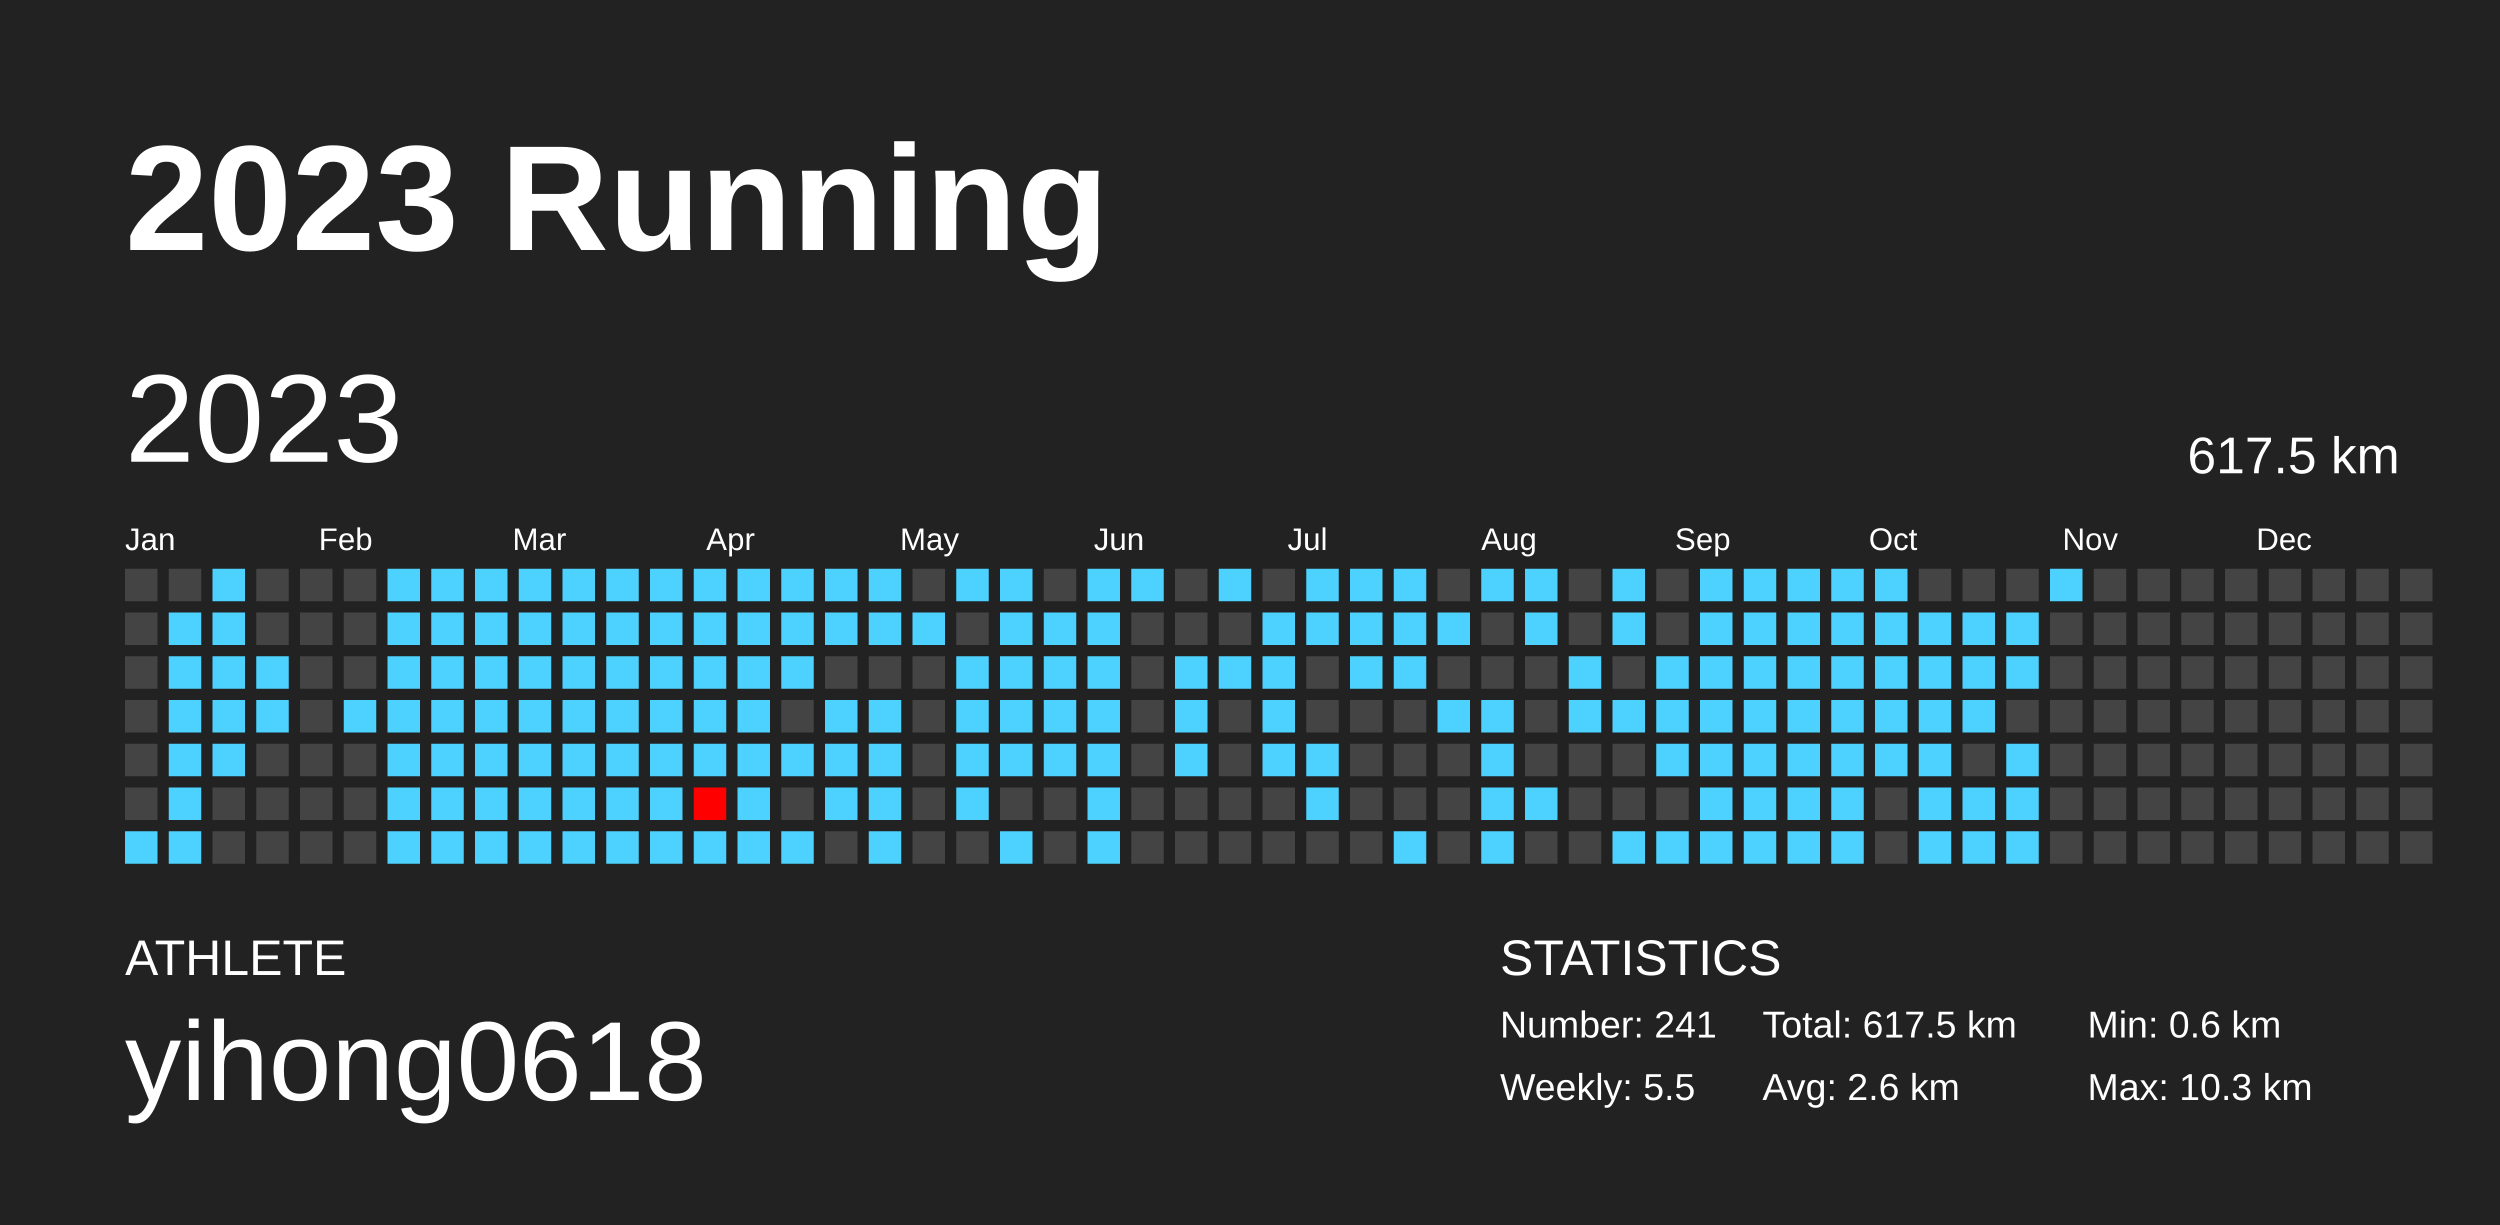
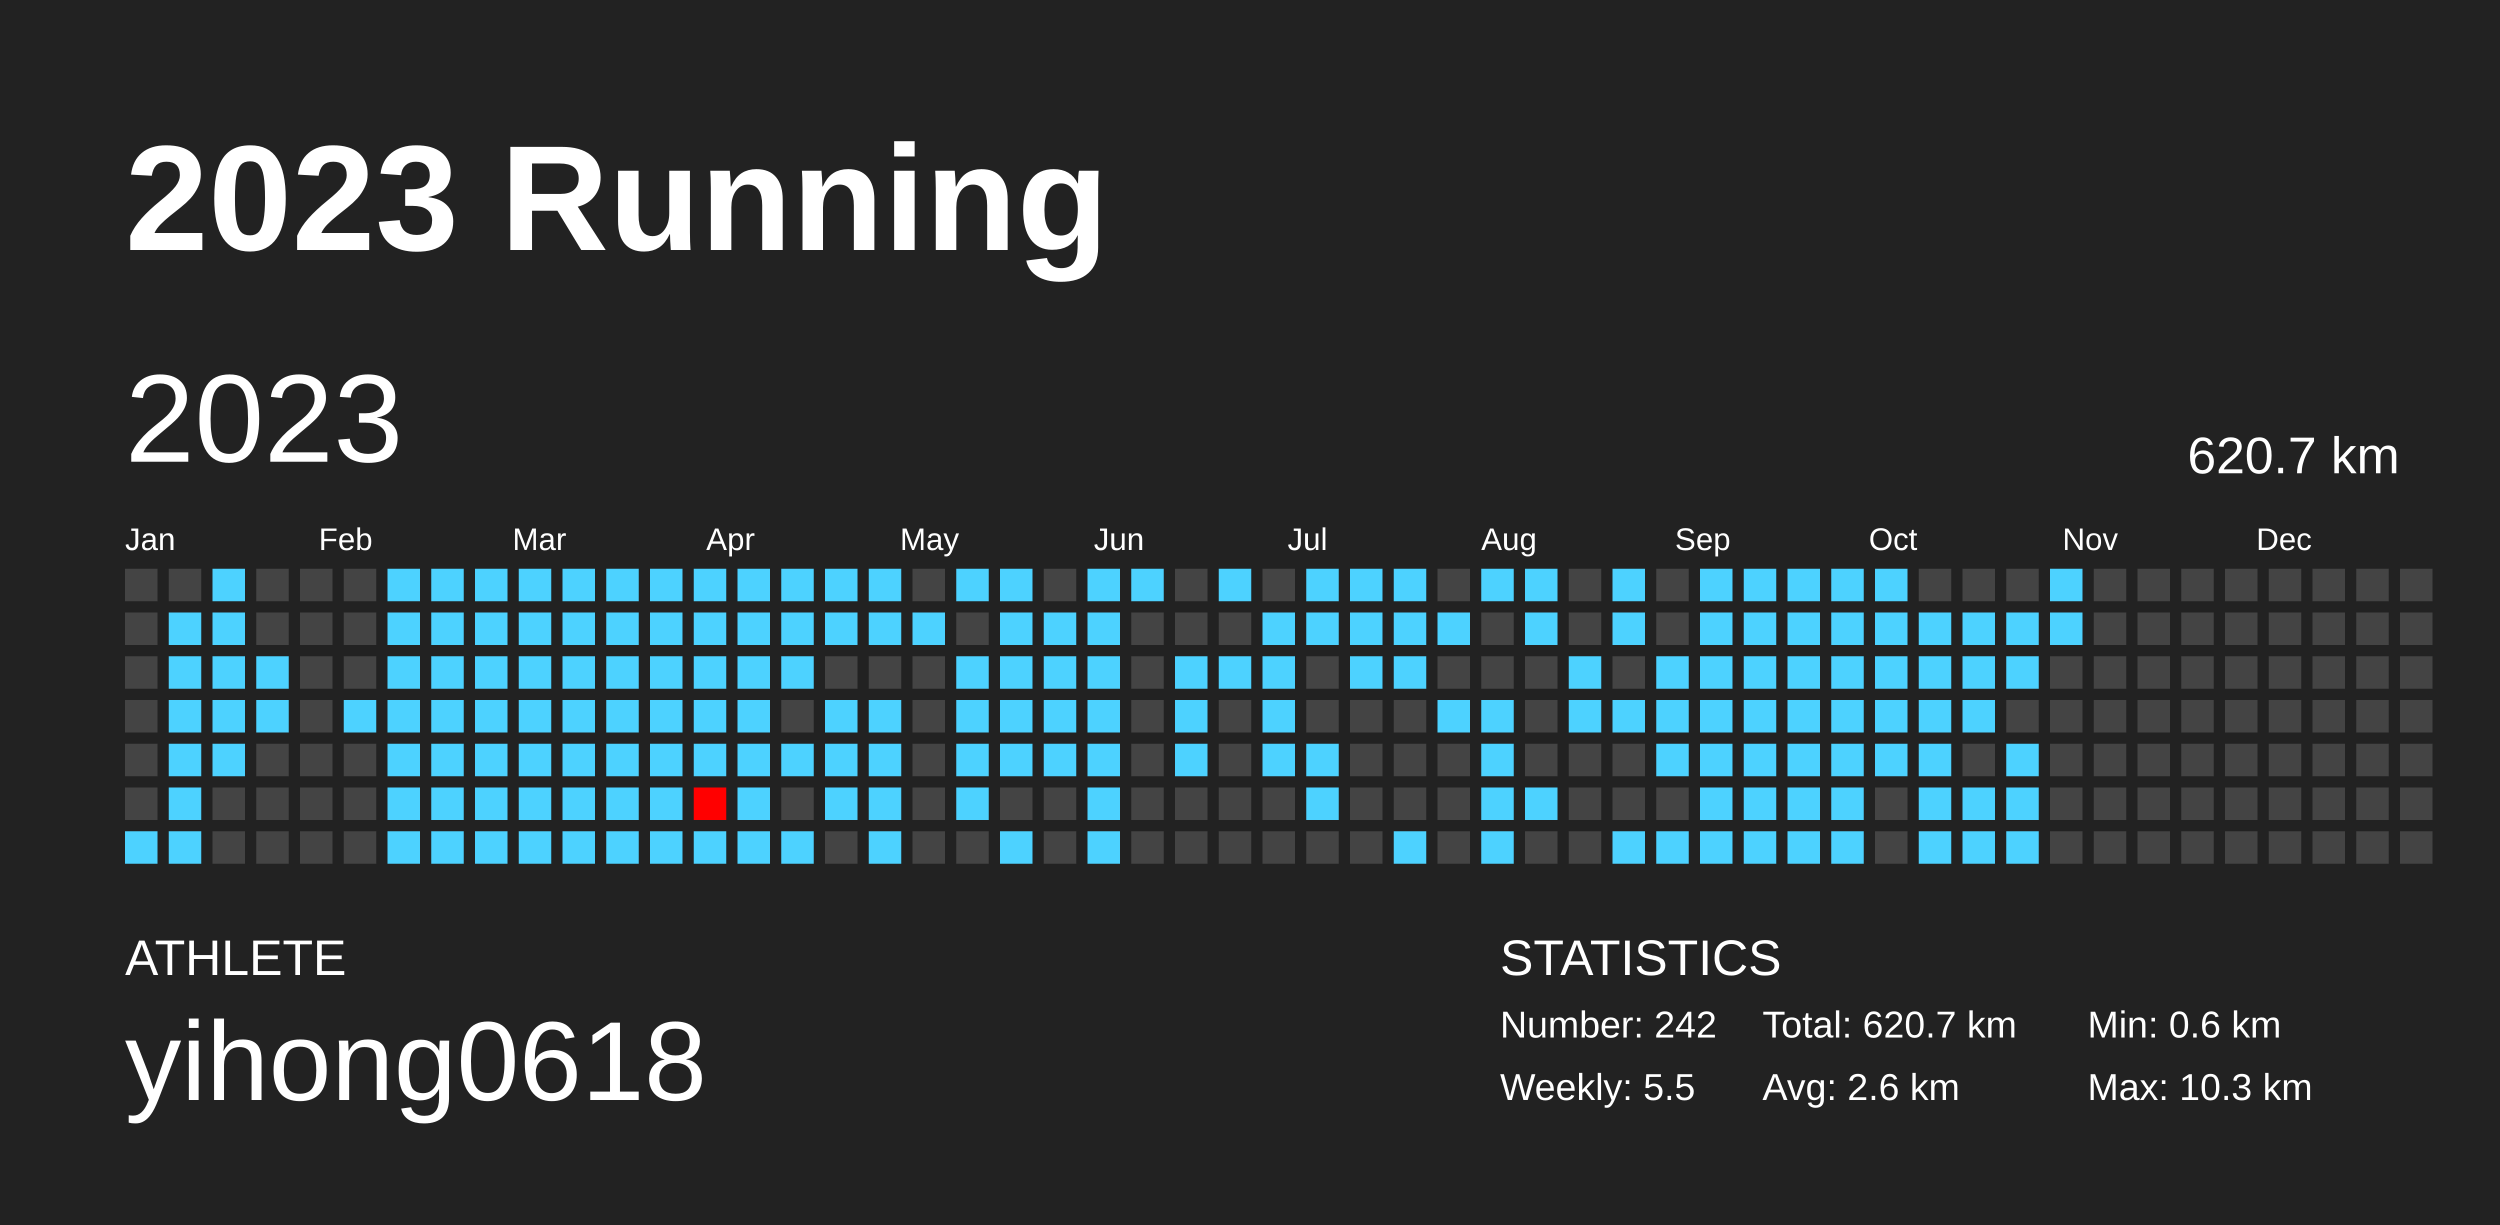
<svg xmlns="http://www.w3.org/2000/svg" baseProfile="full" height="98mm" version="1.1" viewBox="0,0,200,98" width="200mm">
  <defs />
  <rect fill="#222222" height="98" width="200" x="0" y="0" />
  <text fill="#FFFFFF" style="font-size:12px; font-family:Arial; font-weight:bold;" x="10" y="20">2023 Running</text>
  <text fill="#FFFFFF" style="font-size:4px; font-family:Arial" x="10" y="78">ATHLETE</text>
  <text fill="#FFFFFF" style="font-size:9px; font-family:Arial" x="10" y="88">yihong0618</text>
  <text fill="#FFFFFF" style="font-size:4px; font-family:Arial" x="120" y="78">STATISTICS</text>
-   <text fill="#FFFFFF" style="font-size:3px; font-family:Arial" x="120" y="83">Number: 241</text>
+   <text fill="#FFFFFF" style="font-size:3px; font-family:Arial" x="120" y="83">Number: 242</text>
  <text fill="#FFFFFF" style="font-size:3px; font-family:Arial" x="120" y="88">Weekly: 5.5</text>
-   <text fill="#FFFFFF" style="font-size:3px; font-family:Arial" x="141" y="83">Total: 617.5 km</text>
+   <text fill="#FFFFFF" style="font-size:3px; font-family:Arial" x="141" y="83">Total: 620.7 km</text>
  <text fill="#FFFFFF" style="font-size:3px; font-family:Arial" x="141" y="88">Avg: 2.6 km</text>
  <text fill="#FFFFFF" style="font-size:3px; font-family:Arial" x="167" y="83">Min: 0.6 km</text>
  <text fill="#FFFFFF" style="font-size:3px; font-family:Arial" x="167" y="88">Max: 10.3 km</text>
  <text dominant-baseline="hanging" fill="#FFFFFF" style="font-size:10.0px; font-family:Arial;" x="10" y="30">2023</text>
-   <text dominant-baseline="hanging" fill="#FFFFFF" style="font-size:4.125px; font-family:Arial;" x="175" y="35">617.5 km</text>
+   <text dominant-baseline="hanging" fill="#FFFFFF" style="font-size:4.125px; font-family:Arial;" x="175" y="35">620.7 km</text>
  <text fill="#FFFFFF" style="font-size:2.5px; font-family:Arial" x="10.0" y="44">Jan</text>
  <text fill="#FFFFFF" style="font-size:2.5px; font-family:Arial" x="25.5" y="44">Feb</text>
  <text fill="#FFFFFF" style="font-size:2.5px; font-family:Arial" x="41.0" y="44">Mar</text>
  <text fill="#FFFFFF" style="font-size:2.5px; font-family:Arial" x="56.5" y="44">Apr</text>
  <text fill="#FFFFFF" style="font-size:2.5px; font-family:Arial" x="72.0" y="44">May</text>
  <text fill="#FFFFFF" style="font-size:2.5px; font-family:Arial" x="87.5" y="44">Jun</text>
  <text fill="#FFFFFF" style="font-size:2.5px; font-family:Arial" x="103.0" y="44">Jul</text>
  <text fill="#FFFFFF" style="font-size:2.5px; font-family:Arial" x="118.5" y="44">Aug</text>
  <text fill="#FFFFFF" style="font-size:2.5px; font-family:Arial" x="134.0" y="44">Sep</text>
  <text fill="#FFFFFF" style="font-size:2.5px; font-family:Arial" x="149.5" y="44">Oct</text>
  <text fill="#FFFFFF" style="font-size:2.5px; font-family:Arial" x="165.0" y="44">Nov</text>
  <text fill="#FFFFFF" style="font-size:2.5px; font-family:Arial" x="180.5" y="44">Dec</text>
  <rect fill="#444444" height="2.6" width="2.6" x="10.0" y="45.5" />
  <rect fill="#444444" height="2.6" width="2.6" x="10.0" y="49.0" />
  <rect fill="#444444" height="2.6" width="2.6" x="10.0" y="52.5" />
  <rect fill="#444444" height="2.6" width="2.6" x="10.0" y="56.0" />
  <rect fill="#444444" height="2.6" width="2.6" x="10.0" y="59.5" />
  <rect fill="#444444" height="2.6" width="2.6" x="10.0" y="63.0" />
  <rect fill="#4dd2ff" height="2.6" width="2.6" x="10.0" y="66.5" />
  <rect fill="#444444" height="2.6" width="2.6" x="13.5" y="45.5" />
  <rect fill="#4dd2ff" height="2.6" width="2.6" x="13.5" y="49.0" />
  <rect fill="#4dd2ff" height="2.6" width="2.6" x="13.5" y="52.5" />
  <rect fill="#4dd2ff" height="2.6" width="2.6" x="13.5" y="56.0" />
  <rect fill="#4dd2ff" height="2.6" width="2.6" x="13.5" y="59.5" />
  <rect fill="#4dd2ff" height="2.6" width="2.6" x="13.5" y="63.0" />
  <rect fill="#4dd2ff" height="2.6" width="2.6" x="13.5" y="66.5" />
  <rect fill="#4dd2ff" height="2.6" width="2.6" x="17.0" y="45.5" />
  <rect fill="#4dd2ff" height="2.6" width="2.6" x="17.0" y="49.0" />
  <rect fill="#4dd2ff" height="2.6" width="2.6" x="17.0" y="52.5" />
  <rect fill="#4dd2ff" height="2.6" width="2.6" x="17.0" y="56.0" />
  <rect fill="#4dd2ff" height="2.6" width="2.6" x="17.0" y="59.5" />
  <rect fill="#444444" height="2.6" width="2.6" x="17.0" y="63.0" />
  <rect fill="#444444" height="2.6" width="2.6" x="17.0" y="66.5" />
  <rect fill="#444444" height="2.6" width="2.6" x="20.5" y="45.5" />
  <rect fill="#444444" height="2.6" width="2.6" x="20.5" y="49.0" />
  <rect fill="#4dd2ff" height="2.6" width="2.6" x="20.5" y="52.5" />
  <rect fill="#4dd2ff" height="2.6" width="2.6" x="20.5" y="56.0" />
  <rect fill="#444444" height="2.6" width="2.6" x="20.5" y="59.5" />
  <rect fill="#444444" height="2.6" width="2.6" x="20.5" y="63.0" />
  <rect fill="#444444" height="2.6" width="2.6" x="20.5" y="66.5" />
  <rect fill="#444444" height="2.6" width="2.6" x="24.0" y="45.5" />
  <rect fill="#444444" height="2.6" width="2.6" x="24.0" y="49.0" />
  <rect fill="#444444" height="2.6" width="2.6" x="24.0" y="52.5" />
  <rect fill="#444444" height="2.6" width="2.6" x="24.0" y="56.0" />
  <rect fill="#444444" height="2.6" width="2.6" x="24.0" y="59.5" />
  <rect fill="#444444" height="2.6" width="2.6" x="24.0" y="63.0" />
  <rect fill="#444444" height="2.6" width="2.6" x="24.0" y="66.5" />
  <rect fill="#444444" height="2.6" width="2.6" x="27.5" y="45.5" />
  <rect fill="#444444" height="2.6" width="2.6" x="27.5" y="49.0" />
  <rect fill="#444444" height="2.6" width="2.6" x="27.5" y="52.5" />
  <rect fill="#4dd2ff" height="2.6" width="2.6" x="27.5" y="56.0" />
  <rect fill="#444444" height="2.6" width="2.6" x="27.5" y="59.5" />
  <rect fill="#444444" height="2.6" width="2.6" x="27.5" y="63.0" />
  <rect fill="#444444" height="2.6" width="2.6" x="27.5" y="66.5" />
  <rect fill="#4dd2ff" height="2.6" width="2.6" x="31.0" y="45.5" />
  <rect fill="#4dd2ff" height="2.6" width="2.6" x="31.0" y="49.0" />
  <rect fill="#4dd2ff" height="2.6" width="2.6" x="31.0" y="52.5" />
  <rect fill="#4dd2ff" height="2.6" width="2.6" x="31.0" y="56.0" />
  <rect fill="#4dd2ff" height="2.6" width="2.6" x="31.0" y="59.5" />
  <rect fill="#4dd2ff" height="2.6" width="2.6" x="31.0" y="63.0" />
  <rect fill="#4dd2ff" height="2.6" width="2.6" x="31.0" y="66.5" />
  <rect fill="#4dd2ff" height="2.6" width="2.6" x="34.5" y="45.5" />
  <rect fill="#4dd2ff" height="2.6" width="2.6" x="34.5" y="49.0" />
  <rect fill="#4dd2ff" height="2.6" width="2.6" x="34.5" y="52.5" />
  <rect fill="#4dd2ff" height="2.6" width="2.6" x="34.5" y="56.0" />
  <rect fill="#4dd2ff" height="2.6" width="2.6" x="34.5" y="59.5" />
  <rect fill="#4dd2ff" height="2.6" width="2.6" x="34.5" y="63.0" />
  <rect fill="#4dd2ff" height="2.6" width="2.6" x="34.5" y="66.5" />
  <rect fill="#4dd2ff" height="2.6" width="2.6" x="38.0" y="45.5" />
  <rect fill="#4dd2ff" height="2.6" width="2.6" x="38.0" y="49.0" />
  <rect fill="#4dd2ff" height="2.6" width="2.6" x="38.0" y="52.5" />
  <rect fill="#4dd2ff" height="2.6" width="2.6" x="38.0" y="56.0" />
  <rect fill="#4dd2ff" height="2.6" width="2.6" x="38.0" y="59.5" />
  <rect fill="#4dd2ff" height="2.6" width="2.6" x="38.0" y="63.0" />
  <rect fill="#4dd2ff" height="2.6" width="2.6" x="38.0" y="66.5" />
  <rect fill="#4dd2ff" height="2.6" width="2.6" x="41.5" y="45.5" />
  <rect fill="#4dd2ff" height="2.6" width="2.6" x="41.5" y="49.0" />
  <rect fill="#4dd2ff" height="2.6" width="2.6" x="41.5" y="52.5" />
  <rect fill="#4dd2ff" height="2.6" width="2.6" x="41.5" y="56.0" />
  <rect fill="#4dd2ff" height="2.6" width="2.6" x="41.5" y="59.5" />
  <rect fill="#4dd2ff" height="2.6" width="2.6" x="41.5" y="63.0" />
  <rect fill="#4dd2ff" height="2.6" width="2.6" x="41.5" y="66.5" />
  <rect fill="#4dd2ff" height="2.6" width="2.6" x="45.0" y="45.5" />
  <rect fill="#4dd2ff" height="2.6" width="2.6" x="45.0" y="49.0" />
  <rect fill="#4dd2ff" height="2.6" width="2.6" x="45.0" y="52.5" />
  <rect fill="#4dd2ff" height="2.6" width="2.6" x="45.0" y="56.0" />
  <rect fill="#4dd2ff" height="2.6" width="2.6" x="45.0" y="59.5" />
  <rect fill="#4dd2ff" height="2.6" width="2.6" x="45.0" y="63.0" />
  <rect fill="#4dd2ff" height="2.6" width="2.6" x="45.0" y="66.5" />
  <rect fill="#4dd2ff" height="2.6" width="2.6" x="48.5" y="45.5" />
  <rect fill="#4dd2ff" height="2.6" width="2.6" x="48.5" y="49.0" />
  <rect fill="#4dd2ff" height="2.6" width="2.6" x="48.5" y="52.5" />
  <rect fill="#4dd2ff" height="2.6" width="2.6" x="48.5" y="56.0" />
  <rect fill="#4dd2ff" height="2.6" width="2.6" x="48.5" y="59.5" />
  <rect fill="#4dd2ff" height="2.6" width="2.6" x="48.5" y="63.0" />
  <rect fill="#4dd2ff" height="2.6" width="2.6" x="48.5" y="66.5" />
  <rect fill="#4dd2ff" height="2.6" width="2.6" x="52.0" y="45.5" />
  <rect fill="#4dd2ff" height="2.6" width="2.6" x="52.0" y="49.0" />
  <rect fill="#4dd2ff" height="2.6" width="2.6" x="52.0" y="52.5" />
  <rect fill="#4dd2ff" height="2.6" width="2.6" x="52.0" y="56.0" />
  <rect fill="#4dd2ff" height="2.6" width="2.6" x="52.0" y="59.5" />
  <rect fill="#4dd2ff" height="2.6" width="2.6" x="52.0" y="63.0" />
  <rect fill="#4dd2ff" height="2.6" width="2.6" x="52.0" y="66.5" />
  <rect fill="#4dd2ff" height="2.6" width="2.6" x="55.5" y="45.5" />
  <rect fill="#4dd2ff" height="2.6" width="2.6" x="55.5" y="49.0" />
  <rect fill="#4dd2ff" height="2.6" width="2.6" x="55.5" y="52.5" />
  <rect fill="#4dd2ff" height="2.6" width="2.6" x="55.5" y="56.0" />
  <rect fill="#4dd2ff" height="2.6" width="2.6" x="55.5" y="59.5" />
  <rect fill="#ff0000" height="2.6" width="2.6" x="55.5" y="63.0" />
  <rect fill="#4dd2ff" height="2.6" width="2.6" x="55.5" y="66.5" />
  <rect fill="#4dd2ff" height="2.6" width="2.6" x="59.0" y="45.5" />
  <rect fill="#4dd2ff" height="2.6" width="2.6" x="59.0" y="49.0" />
  <rect fill="#4dd2ff" height="2.6" width="2.6" x="59.0" y="52.5" />
  <rect fill="#4dd2ff" height="2.6" width="2.6" x="59.0" y="56.0" />
  <rect fill="#4dd2ff" height="2.6" width="2.6" x="59.0" y="59.5" />
  <rect fill="#4dd2ff" height="2.6" width="2.6" x="59.0" y="63.0" />
  <rect fill="#4dd2ff" height="2.6" width="2.6" x="59.0" y="66.5" />
  <rect fill="#4dd2ff" height="2.6" width="2.6" x="62.5" y="45.5" />
  <rect fill="#4dd2ff" height="2.6" width="2.6" x="62.5" y="49.0" />
  <rect fill="#4dd2ff" height="2.6" width="2.6" x="62.5" y="52.5" />
  <rect fill="#444444" height="2.6" width="2.6" x="62.5" y="56.0" />
  <rect fill="#4dd2ff" height="2.6" width="2.6" x="62.5" y="59.5" />
  <rect fill="#444444" height="2.6" width="2.6" x="62.5" y="63.0" />
  <rect fill="#4dd2ff" height="2.6" width="2.6" x="62.5" y="66.5" />
  <rect fill="#4dd2ff" height="2.6" width="2.6" x="66.0" y="45.5" />
  <rect fill="#4dd2ff" height="2.6" width="2.6" x="66.0" y="49.0" />
  <rect fill="#444444" height="2.6" width="2.6" x="66.0" y="52.5" />
  <rect fill="#4dd2ff" height="2.6" width="2.6" x="66.0" y="56.0" />
  <rect fill="#4dd2ff" height="2.6" width="2.6" x="66.0" y="59.5" />
  <rect fill="#4dd2ff" height="2.6" width="2.6" x="66.0" y="63.0" />
  <rect fill="#444444" height="2.6" width="2.6" x="66.0" y="66.5" />
  <rect fill="#4dd2ff" height="2.6" width="2.6" x="69.5" y="45.5" />
  <rect fill="#4dd2ff" height="2.6" width="2.6" x="69.5" y="49.0" />
  <rect fill="#444444" height="2.6" width="2.6" x="69.5" y="52.5" />
  <rect fill="#4dd2ff" height="2.6" width="2.6" x="69.5" y="56.0" />
  <rect fill="#4dd2ff" height="2.6" width="2.6" x="69.5" y="59.5" />
  <rect fill="#4dd2ff" height="2.6" width="2.6" x="69.5" y="63.0" />
  <rect fill="#4dd2ff" height="2.6" width="2.6" x="69.5" y="66.5" />
  <rect fill="#444444" height="2.6" width="2.6" x="73.0" y="45.5" />
  <rect fill="#4dd2ff" height="2.6" width="2.6" x="73.0" y="49.0" />
  <rect fill="#444444" height="2.6" width="2.6" x="73.0" y="52.5" />
  <rect fill="#444444" height="2.6" width="2.6" x="73.0" y="56.0" />
  <rect fill="#444444" height="2.6" width="2.6" x="73.0" y="59.5" />
  <rect fill="#444444" height="2.6" width="2.6" x="73.0" y="63.0" />
  <rect fill="#444444" height="2.6" width="2.6" x="73.0" y="66.5" />
  <rect fill="#4dd2ff" height="2.6" width="2.6" x="76.5" y="45.5" />
  <rect fill="#444444" height="2.6" width="2.6" x="76.5" y="49.0" />
  <rect fill="#4dd2ff" height="2.6" width="2.6" x="76.5" y="52.5" />
  <rect fill="#4dd2ff" height="2.6" width="2.6" x="76.5" y="56.0" />
  <rect fill="#4dd2ff" height="2.6" width="2.6" x="76.5" y="59.5" />
  <rect fill="#4dd2ff" height="2.6" width="2.6" x="76.5" y="63.0" />
  <rect fill="#444444" height="2.6" width="2.6" x="76.5" y="66.5" />
  <rect fill="#4dd2ff" height="2.6" width="2.6" x="80.0" y="45.5" />
  <rect fill="#4dd2ff" height="2.6" width="2.6" x="80.0" y="49.0" />
  <rect fill="#4dd2ff" height="2.6" width="2.6" x="80.0" y="52.5" />
  <rect fill="#4dd2ff" height="2.6" width="2.6" x="80.0" y="56.0" />
  <rect fill="#4dd2ff" height="2.6" width="2.6" x="80.0" y="59.5" />
  <rect fill="#444444" height="2.6" width="2.6" x="80.0" y="63.0" />
  <rect fill="#4dd2ff" height="2.6" width="2.6" x="80.0" y="66.5" />
  <rect fill="#444444" height="2.6" width="2.6" x="83.5" y="45.5" />
  <rect fill="#4dd2ff" height="2.6" width="2.6" x="83.5" y="49.0" />
  <rect fill="#4dd2ff" height="2.6" width="2.6" x="83.5" y="52.5" />
  <rect fill="#4dd2ff" height="2.6" width="2.6" x="83.5" y="56.0" />
  <rect fill="#4dd2ff" height="2.6" width="2.6" x="83.5" y="59.5" />
  <rect fill="#444444" height="2.6" width="2.6" x="83.5" y="63.0" />
  <rect fill="#444444" height="2.6" width="2.6" x="83.5" y="66.5" />
  <rect fill="#4dd2ff" height="2.6" width="2.6" x="87.0" y="45.5" />
  <rect fill="#4dd2ff" height="2.6" width="2.6" x="87.0" y="49.0" />
  <rect fill="#4dd2ff" height="2.6" width="2.6" x="87.0" y="52.5" />
  <rect fill="#4dd2ff" height="2.6" width="2.6" x="87.0" y="56.0" />
  <rect fill="#4dd2ff" height="2.6" width="2.6" x="87.0" y="59.5" />
  <rect fill="#4dd2ff" height="2.6" width="2.6" x="87.0" y="63.0" />
  <rect fill="#4dd2ff" height="2.6" width="2.6" x="87.0" y="66.5" />
  <rect fill="#4dd2ff" height="2.6" width="2.6" x="90.5" y="45.5" />
  <rect fill="#444444" height="2.6" width="2.6" x="90.5" y="49.0" />
  <rect fill="#444444" height="2.6" width="2.6" x="90.5" y="52.5" />
  <rect fill="#444444" height="2.6" width="2.6" x="90.5" y="56.0" />
  <rect fill="#444444" height="2.6" width="2.6" x="90.5" y="59.5" />
  <rect fill="#444444" height="2.6" width="2.6" x="90.5" y="63.0" />
  <rect fill="#444444" height="2.6" width="2.6" x="90.5" y="66.5" />
  <rect fill="#444444" height="2.6" width="2.6" x="94.0" y="45.5" />
  <rect fill="#444444" height="2.6" width="2.6" x="94.0" y="49.0" />
  <rect fill="#4dd2ff" height="2.6" width="2.6" x="94.0" y="52.5" />
  <rect fill="#4dd2ff" height="2.6" width="2.6" x="94.0" y="56.0" />
  <rect fill="#4dd2ff" height="2.6" width="2.6" x="94.0" y="59.5" />
  <rect fill="#444444" height="2.6" width="2.6" x="94.0" y="63.0" />
  <rect fill="#444444" height="2.6" width="2.6" x="94.0" y="66.5" />
  <rect fill="#4dd2ff" height="2.6" width="2.6" x="97.5" y="45.5" />
  <rect fill="#444444" height="2.6" width="2.6" x="97.5" y="49.0" />
  <rect fill="#4dd2ff" height="2.6" width="2.6" x="97.5" y="52.5" />
  <rect fill="#444444" height="2.6" width="2.6" x="97.5" y="56.0" />
  <rect fill="#444444" height="2.6" width="2.6" x="97.5" y="59.5" />
  <rect fill="#444444" height="2.6" width="2.6" x="97.5" y="63.0" />
  <rect fill="#444444" height="2.6" width="2.6" x="97.5" y="66.5" />
  <rect fill="#444444" height="2.6" width="2.6" x="101.0" y="45.5" />
  <rect fill="#4dd2ff" height="2.6" width="2.6" x="101.0" y="49.0" />
  <rect fill="#4dd2ff" height="2.6" width="2.6" x="101.0" y="52.5" />
  <rect fill="#4dd2ff" height="2.6" width="2.6" x="101.0" y="56.0" />
  <rect fill="#4dd2ff" height="2.6" width="2.6" x="101.0" y="59.5" />
  <rect fill="#444444" height="2.6" width="2.6" x="101.0" y="63.0" />
  <rect fill="#444444" height="2.6" width="2.6" x="101.0" y="66.5" />
  <rect fill="#4dd2ff" height="2.6" width="2.6" x="104.5" y="45.5" />
  <rect fill="#4dd2ff" height="2.6" width="2.6" x="104.5" y="49.0" />
  <rect fill="#444444" height="2.6" width="2.6" x="104.5" y="52.5" />
  <rect fill="#444444" height="2.6" width="2.6" x="104.5" y="56.0" />
  <rect fill="#4dd2ff" height="2.6" width="2.6" x="104.5" y="59.5" />
  <rect fill="#4dd2ff" height="2.6" width="2.6" x="104.5" y="63.0" />
  <rect fill="#444444" height="2.6" width="2.6" x="104.5" y="66.5" />
  <rect fill="#4dd2ff" height="2.6" width="2.6" x="108.0" y="45.5" />
  <rect fill="#4dd2ff" height="2.6" width="2.6" x="108.0" y="49.0" />
  <rect fill="#4dd2ff" height="2.6" width="2.6" x="108.0" y="52.5" />
  <rect fill="#444444" height="2.6" width="2.6" x="108.0" y="56.0" />
  <rect fill="#444444" height="2.6" width="2.6" x="108.0" y="59.5" />
  <rect fill="#444444" height="2.6" width="2.6" x="108.0" y="63.0" />
  <rect fill="#444444" height="2.6" width="2.6" x="108.0" y="66.5" />
  <rect fill="#4dd2ff" height="2.6" width="2.6" x="111.5" y="45.5" />
  <rect fill="#4dd2ff" height="2.6" width="2.6" x="111.5" y="49.0" />
  <rect fill="#4dd2ff" height="2.6" width="2.6" x="111.5" y="52.5" />
  <rect fill="#444444" height="2.6" width="2.6" x="111.5" y="56.0" />
  <rect fill="#444444" height="2.6" width="2.6" x="111.5" y="59.5" />
  <rect fill="#444444" height="2.6" width="2.6" x="111.5" y="63.0" />
  <rect fill="#4dd2ff" height="2.6" width="2.6" x="111.5" y="66.5" />
  <rect fill="#444444" height="2.6" width="2.6" x="115.0" y="45.5" />
  <rect fill="#4dd2ff" height="2.6" width="2.6" x="115.0" y="49.0" />
  <rect fill="#444444" height="2.6" width="2.6" x="115.0" y="52.5" />
  <rect fill="#4dd2ff" height="2.6" width="2.6" x="115.0" y="56.0" />
  <rect fill="#444444" height="2.6" width="2.6" x="115.0" y="59.5" />
  <rect fill="#444444" height="2.6" width="2.6" x="115.0" y="63.0" />
  <rect fill="#444444" height="2.6" width="2.6" x="115.0" y="66.5" />
  <rect fill="#4dd2ff" height="2.6" width="2.6" x="118.5" y="45.5" />
  <rect fill="#444444" height="2.6" width="2.6" x="118.5" y="49.0" />
  <rect fill="#444444" height="2.6" width="2.6" x="118.5" y="52.5" />
  <rect fill="#4dd2ff" height="2.6" width="2.6" x="118.5" y="56.0" />
  <rect fill="#4dd2ff" height="2.6" width="2.6" x="118.5" y="59.5" />
  <rect fill="#4dd2ff" height="2.6" width="2.6" x="118.5" y="63.0" />
  <rect fill="#4dd2ff" height="2.6" width="2.6" x="118.5" y="66.5" />
  <rect fill="#4dd2ff" height="2.6" width="2.6" x="122.0" y="45.5" />
  <rect fill="#4dd2ff" height="2.6" width="2.6" x="122.0" y="49.0" />
  <rect fill="#444444" height="2.6" width="2.6" x="122.0" y="52.5" />
  <rect fill="#444444" height="2.6" width="2.6" x="122.0" y="56.0" />
  <rect fill="#444444" height="2.6" width="2.6" x="122.0" y="59.5" />
  <rect fill="#4dd2ff" height="2.6" width="2.6" x="122.0" y="63.0" />
  <rect fill="#444444" height="2.6" width="2.6" x="122.0" y="66.5" />
  <rect fill="#444444" height="2.6" width="2.6" x="125.5" y="45.5" />
  <rect fill="#444444" height="2.6" width="2.6" x="125.5" y="49.0" />
  <rect fill="#4dd2ff" height="2.6" width="2.6" x="125.5" y="52.5" />
  <rect fill="#4dd2ff" height="2.6" width="2.6" x="125.5" y="56.0" />
  <rect fill="#444444" height="2.6" width="2.6" x="125.5" y="59.5" />
  <rect fill="#444444" height="2.6" width="2.6" x="125.5" y="63.0" />
  <rect fill="#444444" height="2.6" width="2.6" x="125.5" y="66.5" />
  <rect fill="#4dd2ff" height="2.6" width="2.6" x="129.0" y="45.5" />
  <rect fill="#4dd2ff" height="2.6" width="2.6" x="129.0" y="49.0" />
  <rect fill="#444444" height="2.6" width="2.6" x="129.0" y="52.5" />
  <rect fill="#4dd2ff" height="2.6" width="2.6" x="129.0" y="56.0" />
  <rect fill="#444444" height="2.6" width="2.6" x="129.0" y="59.5" />
  <rect fill="#444444" height="2.6" width="2.6" x="129.0" y="63.0" />
  <rect fill="#4dd2ff" height="2.6" width="2.6" x="129.0" y="66.5" />
  <rect fill="#444444" height="2.6" width="2.6" x="132.5" y="45.5" />
  <rect fill="#444444" height="2.6" width="2.6" x="132.5" y="49.0" />
  <rect fill="#4dd2ff" height="2.6" width="2.6" x="132.5" y="52.5" />
  <rect fill="#4dd2ff" height="2.6" width="2.6" x="132.5" y="56.0" />
  <rect fill="#4dd2ff" height="2.6" width="2.6" x="132.5" y="59.5" />
  <rect fill="#444444" height="2.6" width="2.6" x="132.5" y="63.0" />
  <rect fill="#4dd2ff" height="2.6" width="2.6" x="132.5" y="66.5" />
  <rect fill="#4dd2ff" height="2.6" width="2.6" x="136.0" y="45.5" />
  <rect fill="#4dd2ff" height="2.6" width="2.6" x="136.0" y="49.0" />
  <rect fill="#4dd2ff" height="2.6" width="2.6" x="136.0" y="52.5" />
  <rect fill="#4dd2ff" height="2.6" width="2.6" x="136.0" y="56.0" />
  <rect fill="#4dd2ff" height="2.6" width="2.6" x="136.0" y="59.5" />
  <rect fill="#4dd2ff" height="2.6" width="2.6" x="136.0" y="63.0" />
  <rect fill="#4dd2ff" height="2.6" width="2.6" x="136.0" y="66.5" />
  <rect fill="#4dd2ff" height="2.6" width="2.6" x="139.5" y="45.5" />
  <rect fill="#4dd2ff" height="2.6" width="2.6" x="139.5" y="49.0" />
  <rect fill="#4dd2ff" height="2.6" width="2.6" x="139.5" y="52.5" />
  <rect fill="#4dd2ff" height="2.6" width="2.6" x="139.5" y="56.0" />
  <rect fill="#4dd2ff" height="2.6" width="2.6" x="139.5" y="59.5" />
  <rect fill="#4dd2ff" height="2.6" width="2.6" x="139.5" y="63.0" />
  <rect fill="#4dd2ff" height="2.6" width="2.6" x="139.5" y="66.5" />
  <rect fill="#4dd2ff" height="2.6" width="2.6" x="143.0" y="45.5" />
  <rect fill="#4dd2ff" height="2.6" width="2.6" x="143.0" y="49.0" />
  <rect fill="#4dd2ff" height="2.6" width="2.6" x="143.0" y="52.5" />
  <rect fill="#4dd2ff" height="2.6" width="2.6" x="143.0" y="56.0" />
  <rect fill="#4dd2ff" height="2.6" width="2.6" x="143.0" y="59.5" />
  <rect fill="#4dd2ff" height="2.6" width="2.6" x="143.0" y="63.0" />
  <rect fill="#4dd2ff" height="2.6" width="2.6" x="143.0" y="66.5" />
  <rect fill="#4dd2ff" height="2.6" width="2.6" x="146.5" y="45.5" />
  <rect fill="#4dd2ff" height="2.6" width="2.6" x="146.5" y="49.0" />
  <rect fill="#4dd2ff" height="2.6" width="2.6" x="146.5" y="52.5" />
  <rect fill="#4dd2ff" height="2.6" width="2.6" x="146.5" y="56.0" />
  <rect fill="#4dd2ff" height="2.6" width="2.6" x="146.5" y="59.5" />
  <rect fill="#4dd2ff" height="2.6" width="2.6" x="146.5" y="63.0" />
  <rect fill="#4dd2ff" height="2.6" width="2.6" x="146.5" y="66.5" />
  <rect fill="#4dd2ff" height="2.6" width="2.6" x="150.0" y="45.5" />
  <rect fill="#4dd2ff" height="2.6" width="2.6" x="150.0" y="49.0" />
  <rect fill="#4dd2ff" height="2.6" width="2.6" x="150.0" y="52.5" />
  <rect fill="#4dd2ff" height="2.6" width="2.6" x="150.0" y="56.0" />
  <rect fill="#4dd2ff" height="2.6" width="2.6" x="150.0" y="59.5" />
  <rect fill="#444444" height="2.6" width="2.6" x="150.0" y="63.0" />
  <rect fill="#444444" height="2.6" width="2.6" x="150.0" y="66.5" />
  <rect fill="#444444" height="2.6" width="2.6" x="153.5" y="45.5" />
  <rect fill="#4dd2ff" height="2.6" width="2.6" x="153.5" y="49.0" />
  <rect fill="#4dd2ff" height="2.6" width="2.6" x="153.5" y="52.5" />
  <rect fill="#4dd2ff" height="2.6" width="2.6" x="153.5" y="56.0" />
  <rect fill="#4dd2ff" height="2.6" width="2.6" x="153.5" y="59.5" />
  <rect fill="#4dd2ff" height="2.6" width="2.6" x="153.5" y="63.0" />
  <rect fill="#4dd2ff" height="2.6" width="2.6" x="153.5" y="66.5" />
  <rect fill="#444444" height="2.6" width="2.6" x="157.0" y="45.5" />
  <rect fill="#4dd2ff" height="2.6" width="2.6" x="157.0" y="49.0" />
  <rect fill="#4dd2ff" height="2.6" width="2.6" x="157.0" y="52.5" />
  <rect fill="#4dd2ff" height="2.6" width="2.6" x="157.0" y="56.0" />
  <rect fill="#444444" height="2.6" width="2.6" x="157.0" y="59.5" />
  <rect fill="#4dd2ff" height="2.6" width="2.6" x="157.0" y="63.0" />
  <rect fill="#4dd2ff" height="2.6" width="2.6" x="157.0" y="66.5" />
  <rect fill="#444444" height="2.6" width="2.6" x="160.5" y="45.5" />
  <rect fill="#4dd2ff" height="2.6" width="2.6" x="160.5" y="49.0" />
  <rect fill="#4dd2ff" height="2.6" width="2.6" x="160.5" y="52.5" />
  <rect fill="#444444" height="2.6" width="2.6" x="160.5" y="56.0" />
  <rect fill="#4dd2ff" height="2.6" width="2.6" x="160.5" y="59.5" />
  <rect fill="#4dd2ff" height="2.6" width="2.6" x="160.5" y="63.0" />
  <rect fill="#4dd2ff" height="2.6" width="2.6" x="160.5" y="66.5" />
  <rect fill="#4dd2ff" height="2.6" width="2.6" x="164.0" y="45.5" />
-   <rect fill="#444444" height="2.6" width="2.6" x="164.0" y="49.0" />
+   <rect fill="#4dd2ff" height="2.6" width="2.6" x="164.0" y="49.0" />
  <rect fill="#444444" height="2.6" width="2.6" x="164.0" y="52.5" />
  <rect fill="#444444" height="2.6" width="2.6" x="164.0" y="56.0" />
  <rect fill="#444444" height="2.6" width="2.6" x="164.0" y="59.5" />
  <rect fill="#444444" height="2.6" width="2.6" x="164.0" y="63.0" />
  <rect fill="#444444" height="2.6" width="2.6" x="164.0" y="66.5" />
  <rect fill="#444444" height="2.6" width="2.6" x="167.5" y="45.5" />
  <rect fill="#444444" height="2.6" width="2.6" x="167.5" y="49.0" />
  <rect fill="#444444" height="2.6" width="2.6" x="167.5" y="52.5" />
  <rect fill="#444444" height="2.6" width="2.6" x="167.5" y="56.0" />
  <rect fill="#444444" height="2.6" width="2.6" x="167.5" y="59.5" />
  <rect fill="#444444" height="2.6" width="2.6" x="167.5" y="63.0" />
  <rect fill="#444444" height="2.6" width="2.6" x="167.5" y="66.5" />
  <rect fill="#444444" height="2.6" width="2.6" x="171.0" y="45.5" />
  <rect fill="#444444" height="2.6" width="2.6" x="171.0" y="49.0" />
  <rect fill="#444444" height="2.6" width="2.6" x="171.0" y="52.5" />
  <rect fill="#444444" height="2.6" width="2.6" x="171.0" y="56.0" />
  <rect fill="#444444" height="2.6" width="2.6" x="171.0" y="59.5" />
  <rect fill="#444444" height="2.6" width="2.6" x="171.0" y="63.0" />
  <rect fill="#444444" height="2.6" width="2.6" x="171.0" y="66.5" />
  <rect fill="#444444" height="2.6" width="2.6" x="174.5" y="45.5" />
  <rect fill="#444444" height="2.6" width="2.6" x="174.5" y="49.0" />
  <rect fill="#444444" height="2.6" width="2.6" x="174.5" y="52.5" />
  <rect fill="#444444" height="2.6" width="2.6" x="174.5" y="56.0" />
  <rect fill="#444444" height="2.6" width="2.6" x="174.5" y="59.5" />
  <rect fill="#444444" height="2.6" width="2.6" x="174.5" y="63.0" />
  <rect fill="#444444" height="2.6" width="2.6" x="174.5" y="66.5" />
  <rect fill="#444444" height="2.6" width="2.6" x="178.0" y="45.5" />
  <rect fill="#444444" height="2.6" width="2.6" x="178.0" y="49.0" />
  <rect fill="#444444" height="2.6" width="2.6" x="178.0" y="52.5" />
  <rect fill="#444444" height="2.6" width="2.6" x="178.0" y="56.0" />
  <rect fill="#444444" height="2.6" width="2.6" x="178.0" y="59.5" />
  <rect fill="#444444" height="2.6" width="2.6" x="178.0" y="63.0" />
  <rect fill="#444444" height="2.6" width="2.6" x="178.0" y="66.5" />
  <rect fill="#444444" height="2.6" width="2.6" x="181.5" y="45.5" />
  <rect fill="#444444" height="2.6" width="2.6" x="181.5" y="49.0" />
  <rect fill="#444444" height="2.6" width="2.6" x="181.5" y="52.5" />
  <rect fill="#444444" height="2.6" width="2.6" x="181.5" y="56.0" />
  <rect fill="#444444" height="2.6" width="2.6" x="181.5" y="59.5" />
  <rect fill="#444444" height="2.6" width="2.6" x="181.5" y="63.0" />
  <rect fill="#444444" height="2.6" width="2.6" x="181.5" y="66.5" />
  <rect fill="#444444" height="2.6" width="2.6" x="185.0" y="45.5" />
  <rect fill="#444444" height="2.6" width="2.6" x="185.0" y="49.0" />
  <rect fill="#444444" height="2.6" width="2.6" x="185.0" y="52.5" />
  <rect fill="#444444" height="2.6" width="2.6" x="185.0" y="56.0" />
  <rect fill="#444444" height="2.6" width="2.6" x="185.0" y="59.5" />
  <rect fill="#444444" height="2.6" width="2.6" x="185.0" y="63.0" />
  <rect fill="#444444" height="2.6" width="2.6" x="185.0" y="66.5" />
  <rect fill="#444444" height="2.6" width="2.6" x="188.5" y="45.5" />
  <rect fill="#444444" height="2.6" width="2.6" x="188.5" y="49.0" />
  <rect fill="#444444" height="2.6" width="2.6" x="188.5" y="52.5" />
  <rect fill="#444444" height="2.6" width="2.6" x="188.5" y="56.0" />
  <rect fill="#444444" height="2.6" width="2.6" x="188.5" y="59.5" />
  <rect fill="#444444" height="2.6" width="2.6" x="188.5" y="63.0" />
  <rect fill="#444444" height="2.6" width="2.6" x="188.5" y="66.5" />
  <rect fill="#444444" height="2.6" width="2.6" x="192.0" y="45.5" />
  <rect fill="#444444" height="2.6" width="2.6" x="192.0" y="49.0" />
  <rect fill="#444444" height="2.6" width="2.6" x="192.0" y="52.5" />
  <rect fill="#444444" height="2.6" width="2.6" x="192.0" y="56.0" />
  <rect fill="#444444" height="2.6" width="2.6" x="192.0" y="59.5" />
  <rect fill="#444444" height="2.6" width="2.6" x="192.0" y="63.0" />
  <rect fill="#444444" height="2.6" width="2.6" x="192.0" y="66.5" />
</svg>
